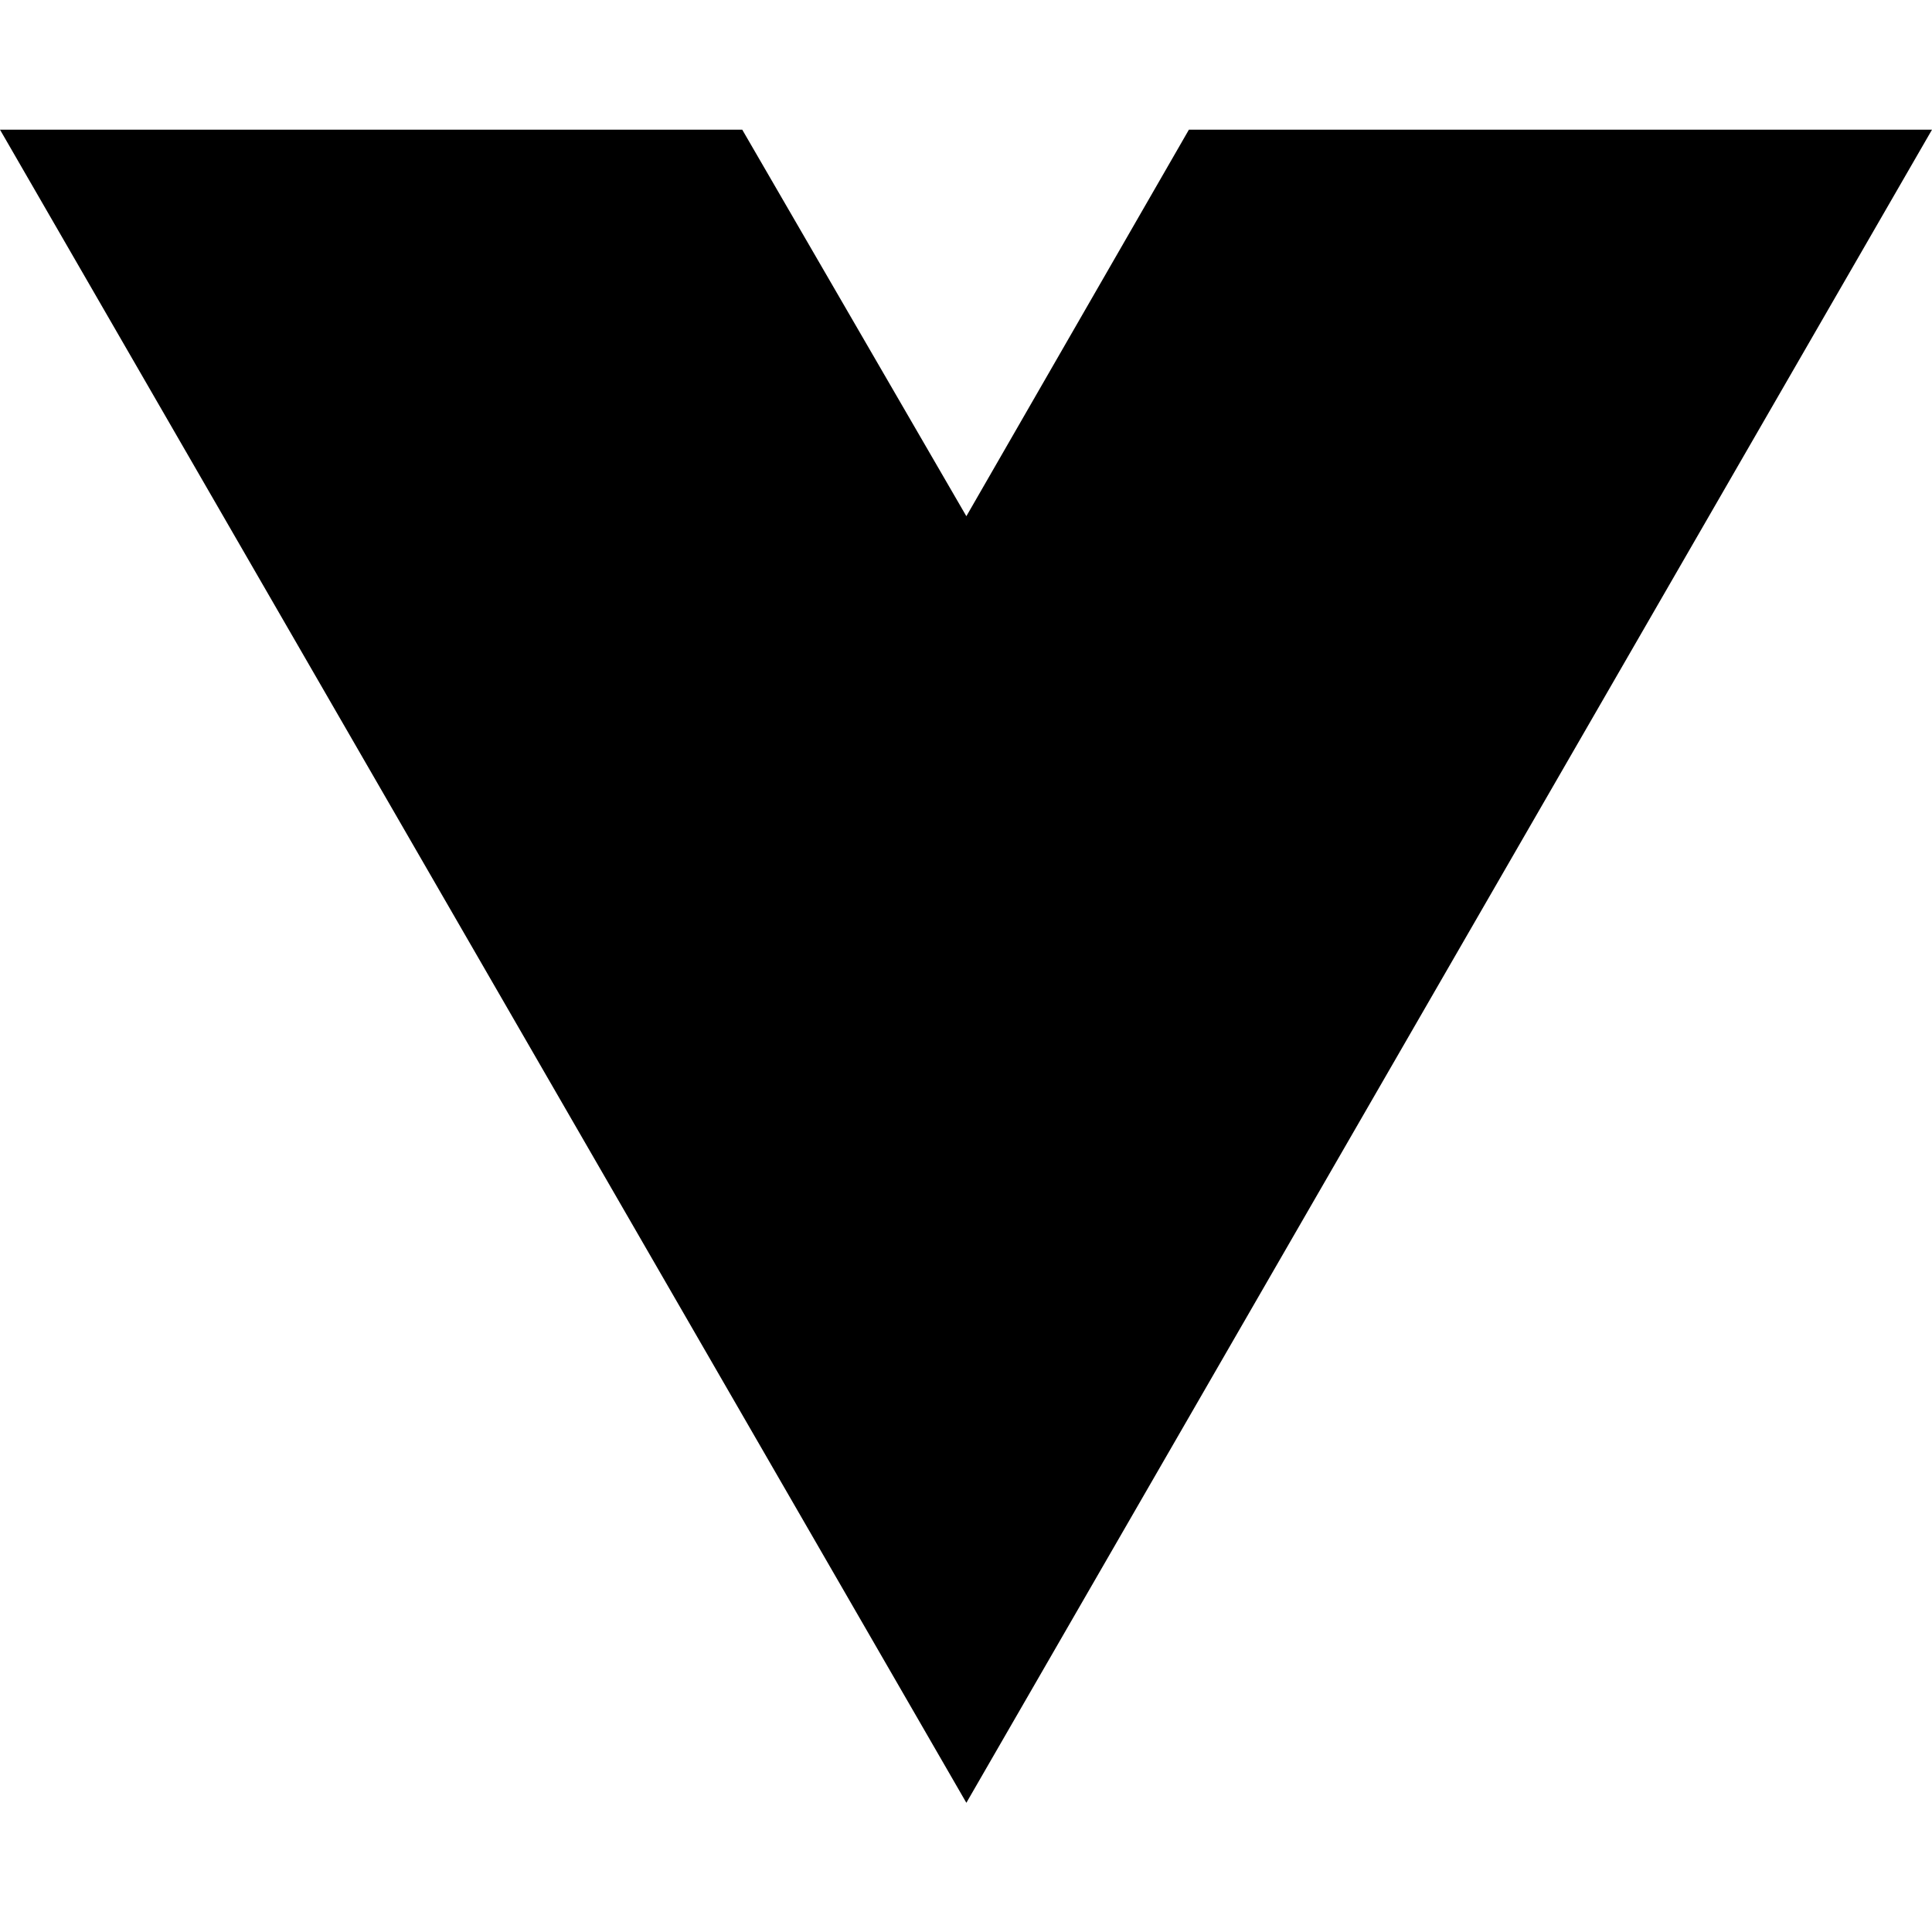
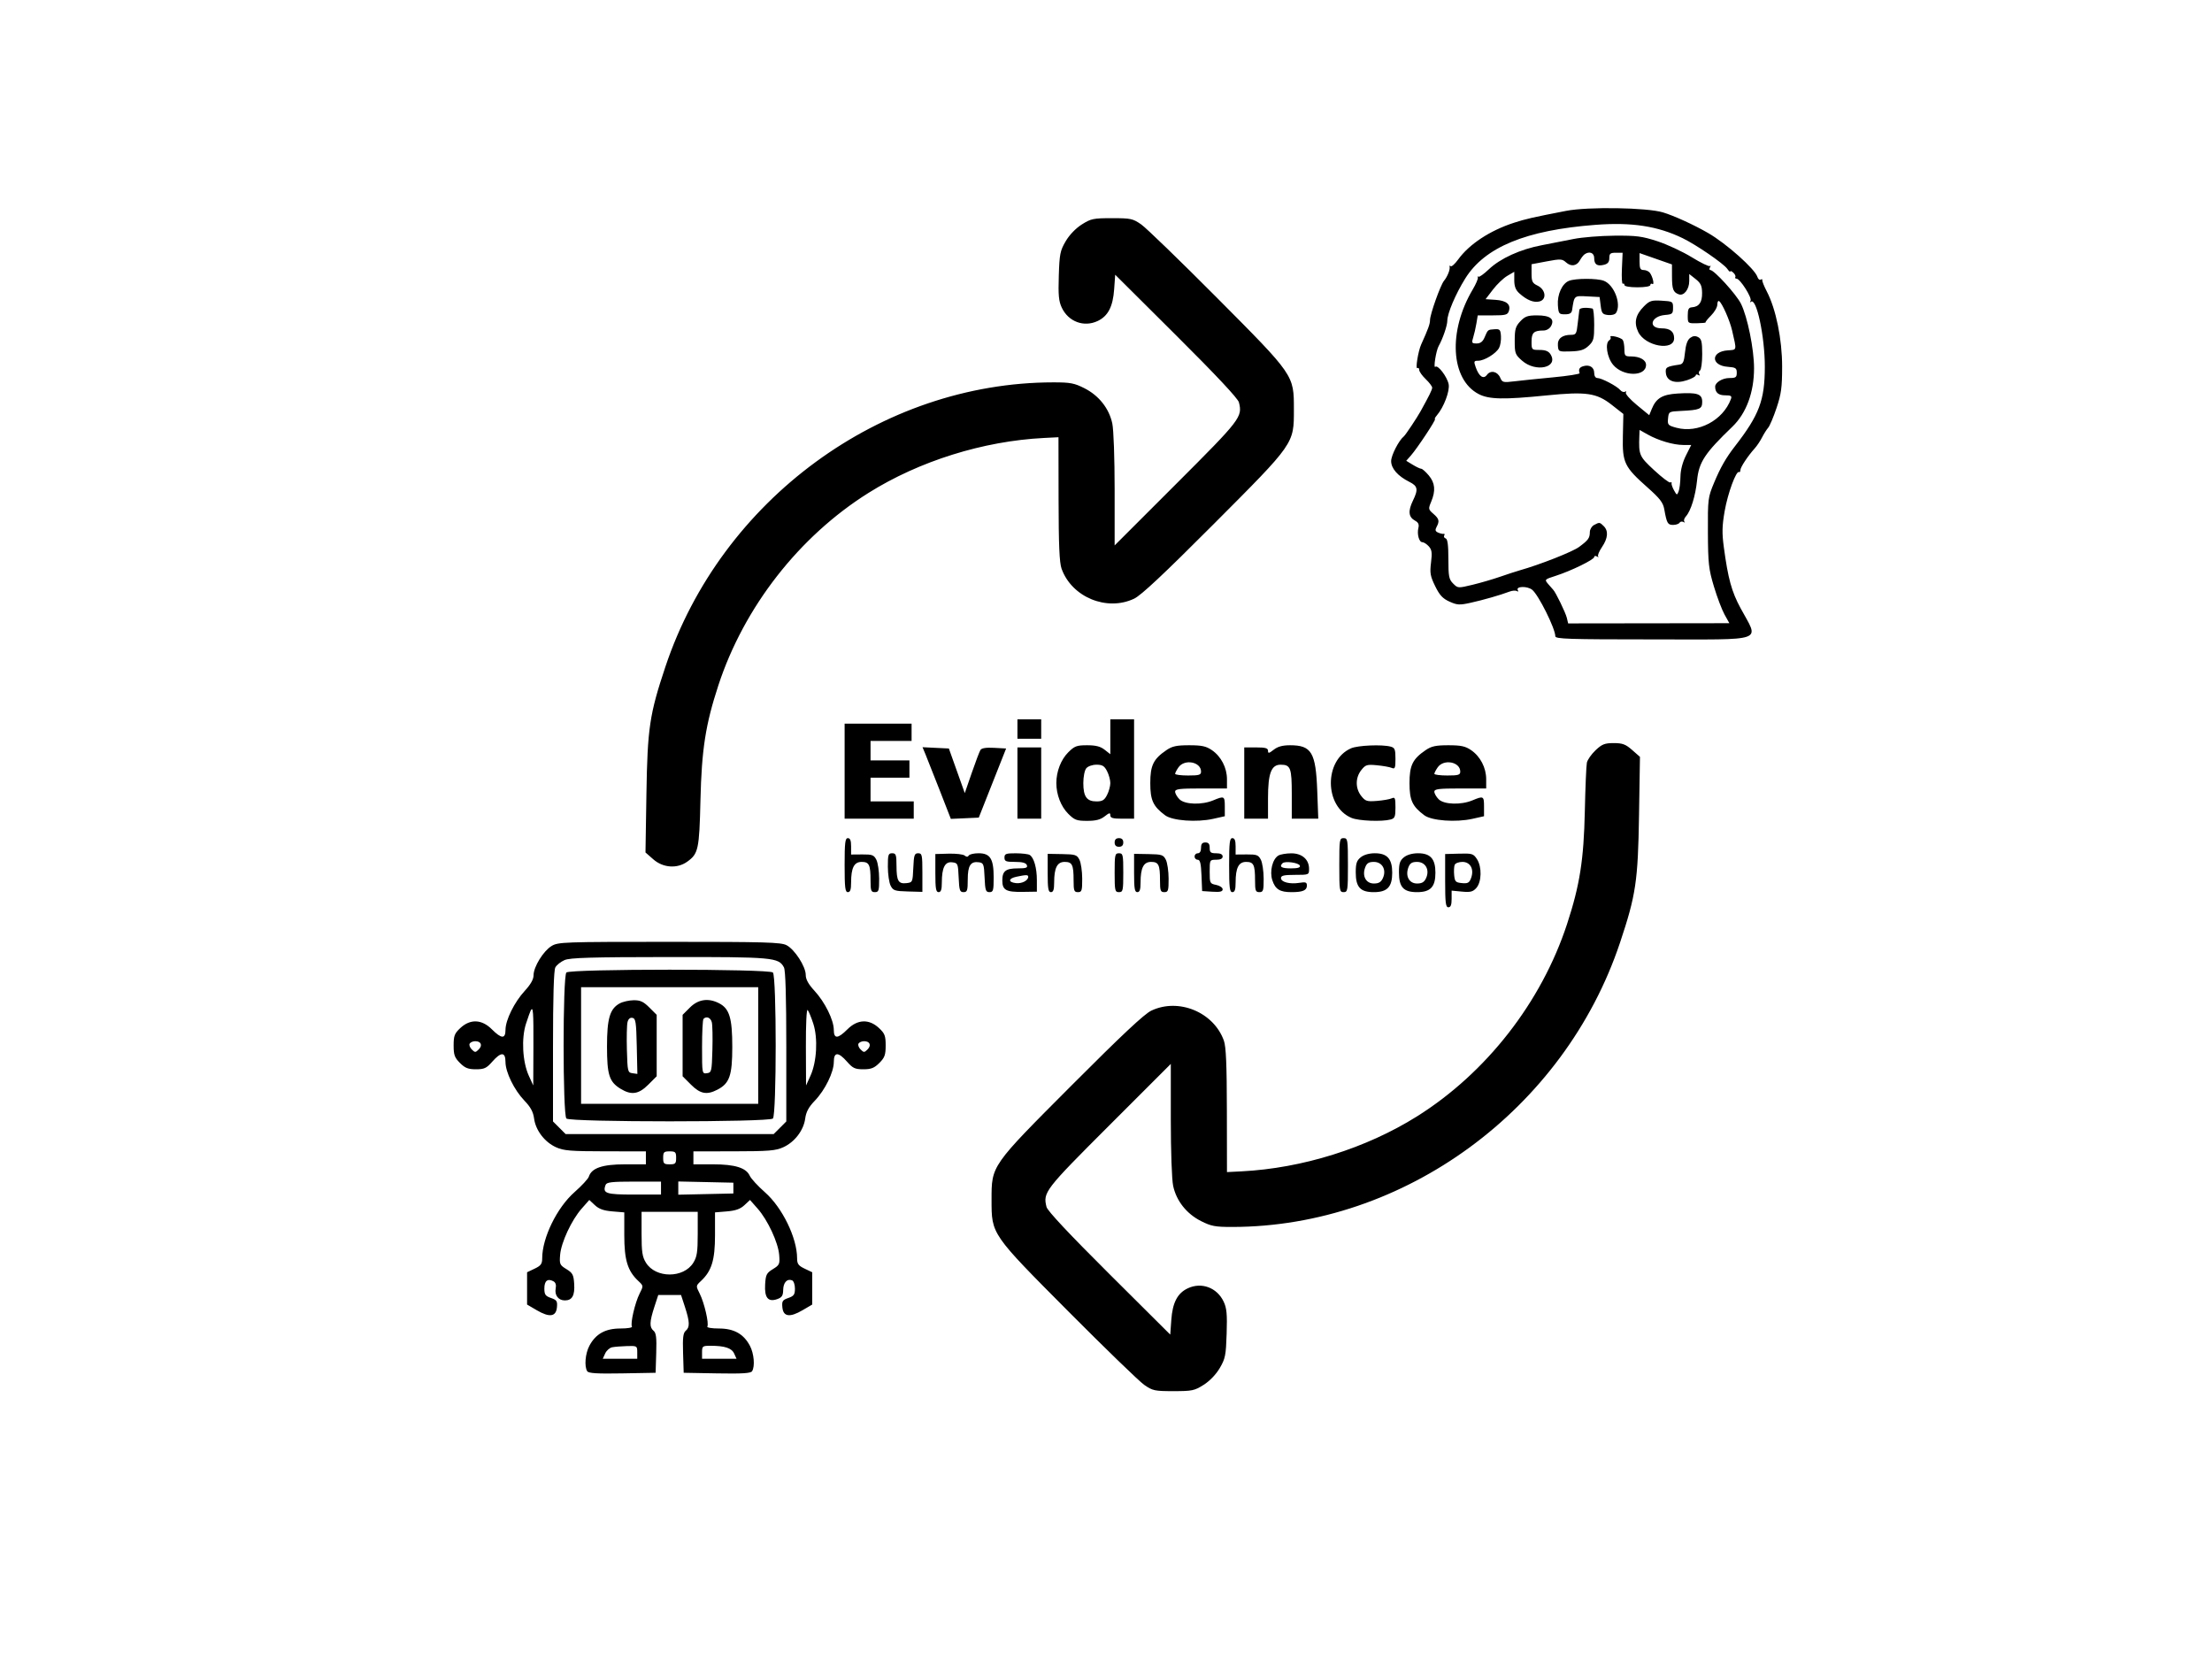
- <svg xmlns="http://www.w3.org/2000/svg" width="16" height="16" viewBox="0 0 16 16" fill="none">
-   <path d="M8.003 14.93L0 1.074H6.147L8.003 4.275L9.846 1.074H16L8.003 14.93Z" fill="black" />
+ <svg xmlns="http://www.w3.org/2000/svg" width="1024" height="768" viewBox="0 0 1024 768" version="1.1">
+   <path d="M 725 97.616 C 709.510 100.625, 706.358 101.343, 700.952 103.091 C 689.764 106.709, 680.185 113.001, 675.029 120.118 C 673.509 122.216, 671.944 123.610, 671.550 123.216 C 671.156 122.822, 670.942 122.950, 671.075 123.500 C 671.383 124.772, 670.062 128.057, 668.460 130 C 666.830 131.977, 662 145.554, 662 148.158 C 662 149.965, 661.180 152.230, 657.891 159.500 C 656.510 162.555, 655.145 171.028, 656.133 170.417 C 656.610 170.123, 657 170.499, 657 171.254 C 657 172.008, 658.350 173.919, 660 175.500 C 661.650 177.081, 663 178.859, 663 179.452 C 663 180.398, 661.713 183.016, 657.567 190.500 C 655.907 193.496, 650.609 201.428, 649.886 202 C 647.584 203.820, 644 210.793, 644 213.452 C 644 216.860, 647.081 220.385, 652.371 223.032 C 656.336 225.015, 656.636 226.510, 654.112 231.706 C 651.720 236.629, 652.030 239.410, 655.156 241.083 C 656.579 241.845, 657.013 242.813, 656.624 244.362 C 655.893 247.275, 656.924 251, 658.462 251 C 659.137 251, 660.472 251.864, 661.427 252.919 C 662.847 254.488, 663.037 255.858, 662.466 260.423 C 661.862 265.259, 662.119 266.722, 664.383 271.351 C 666.432 275.539, 667.866 277.087, 671.010 278.505 C 674.579 280.114, 675.657 280.174, 680.761 279.049 C 686.630 277.755, 694.671 275.445, 698.825 273.861 C 700.104 273.374, 701.636 273.275, 702.229 273.642 C 702.829 274.012, 703.023 273.847, 702.666 273.269 C 701.496 271.376, 706.953 271.174, 709.283 273.024 C 712.208 275.345, 720 290.986, 720 294.534 C 720 295.800, 726.121 296, 764.933 296 C 818.504 296, 814.336 297.481, 805.737 281.500 C 801.600 273.812, 799.976 267.886, 798.012 253.315 C 797.123 246.717, 797.199 243.471, 798.404 236.567 C 799.840 228.344, 803.748 217.726, 805.045 218.528 C 805.387 218.739, 805.667 218.340, 805.667 217.641 C 805.667 216.331, 809.099 211.132, 812.335 207.538 C 813.344 206.417, 814.861 204.150, 815.705 202.500 C 816.550 200.850, 817.828 198.825, 818.546 198 C 819.263 197.175, 821.009 193.046, 822.425 188.824 C 824.594 182.356, 825 179.345, 825 169.702 C 825 157.034, 822.139 143.022, 817.892 134.895 C 816.629 132.478, 815.698 130.129, 815.823 129.676 C 815.947 129.222, 815.621 129.116, 815.097 129.440 C 814.573 129.764, 813.883 129.208, 813.565 128.205 C 812.387 124.494, 799.190 112.741, 790.725 107.863 C 784.056 104.021, 774.969 99.871, 769.824 98.319 C 762.371 96.069, 735.156 95.642, 725 97.616 M 500.783 103.922 C 497.982 105.699, 495.064 108.737, 493.341 111.672 C 490.775 116.043, 490.472 117.554, 490.149 127.629 C 489.858 136.693, 490.117 139.445, 491.545 142.454 C 494.629 148.953, 501.812 151.607, 508.162 148.593 C 512.938 146.327, 515.197 141.976, 515.772 133.941 L 516.256 127.178 544.550 155.339 C 562.996 173.699, 573.083 184.459, 573.532 186.257 C 575.226 193.042, 574.406 194.108, 544.500 224 L 516 252.487 516 226.793 C 516 211.994, 515.537 198.939, 514.908 196.006 C 513.424 189.085, 508.712 183.122, 502.064 179.750 C 497.327 177.348, 495.494 177.001, 487.571 177.008 C 407.913 177.080, 333.883 231.345, 308.054 308.596 C 300.699 330.595, 299.731 337.076, 299.246 367.565 L 298.815 394.630 302.442 397.815 C 306.947 401.770, 313.464 402.230, 318.111 398.921 C 323.288 395.235, 323.724 393.219, 324.259 370.500 C 324.813 346.943, 326.609 335.412, 332.548 317.282 C 344.423 281.032, 369.936 248.324, 402.047 228.183 C 425.546 213.445, 455.127 204.179, 483.250 202.749 L 490 202.405 490.044 230.953 C 490.077 252.173, 490.431 260.463, 491.427 263.252 C 496.135 276.444, 512.373 283.157, 525.025 277.143 C 528.263 275.603, 538.701 265.818, 561.718 242.746 C 599.401 204.972, 598.980 205.573, 598.980 189.500 C 598.980 173.540, 599.216 173.881, 563.181 137.663 C 546.306 120.703, 530.619 105.515, 528.320 103.913 C 524.427 101.200, 523.496 101, 514.766 101 C 506.123 101, 505.032 101.228, 500.783 103.922 M 738.500 104.094 C 706.336 106.561, 687.348 114.400, 678.290 128.950 C 673.794 136.173, 670 145.120, 670 148.500 C 670 150.695, 667.924 156.761, 665.994 160.206 C 664.789 162.356, 663.460 170.742, 664.472 169.805 C 665.613 168.750, 669.930 174.398, 670.620 177.848 C 671.241 180.954, 668.388 188.522, 665.191 192.250 C 664.365 193.212, 663.963 194, 664.296 194 C 665.037 194, 656.070 207.560, 653.116 210.908 L 650.991 213.316 654.020 215.158 C 655.685 216.171, 657.447 217, 657.935 217 C 658.423 217, 659.987 218.385, 661.411 220.077 C 664.339 223.556, 664.674 227.144, 662.545 232.237 C 661.157 235.561, 661.202 235.815, 663.545 237.853 C 666.241 240.197, 666.488 241.220, 665.018 243.966 C 664.267 245.369, 664.444 245.978, 665.768 246.559 C 666.721 246.976, 667.871 247.235, 668.324 247.134 C 668.778 247.033, 668.887 247.373, 668.568 247.890 C 668.249 248.406, 668.553 249.018, 669.244 249.249 C 670.130 249.546, 670.500 252.362, 670.500 258.805 C 670.500 266.886, 670.754 268.194, 672.703 270.145 C 674.885 272.330, 674.969 272.335, 681.703 270.708 C 685.441 269.805, 691.200 268.125, 694.500 266.975 C 697.800 265.825, 701.850 264.504, 703.500 264.038 C 712.876 261.394, 727.978 255.442, 731 253.201 C 735.308 250.007, 735.965 249.094, 735.985 246.285 C 735.993 245.067, 736.870 243.605, 737.934 243.035 C 740.436 241.696, 740.569 241.712, 742.429 243.571 C 744.667 245.810, 744.375 249.168, 741.585 253.279 C 740.257 255.236, 739.470 257.171, 739.835 257.579 C 740.201 257.987, 739.938 257.997, 739.250 257.601 C 738.563 257.206, 738 257.321, 738 257.858 C 738 259.058, 727.377 264.253, 720.211 266.556 C 714.968 268.241, 714.937 268.275, 716.711 270.378 C 717.695 271.545, 718.728 272.725, 719.008 273 C 720.150 274.125, 724.787 283.679, 725.341 286.049 L 725.937 288.597 763.254 288.549 L 800.571 288.500 798.347 284.500 C 797.124 282.300, 794.907 276.450, 793.421 271.500 C 790.994 263.417, 790.711 260.871, 790.642 246.500 C 790.568 231, 790.657 230.281, 793.486 223.500 C 796.429 216.447, 799.018 211.914, 803.126 206.625 C 814.411 192.095, 816.973 185.292, 816.989 169.815 C 817.003 155.706, 813.072 137.417, 810.523 139.733 C 810.059 140.155, 810.001 139.941, 810.393 139.258 C 811.177 137.896, 805.540 129, 803.893 129 C 803.337 129, 803.086 128.662, 803.336 128.250 C 803.586 127.838, 803.162 126.920, 802.395 126.211 C 801.628 125.501, 801 125.264, 801 125.683 C 801 126.102, 800.365 125.538, 799.588 124.429 C 797.877 121.987, 785.238 113.313, 778.947 110.263 C 767.324 104.629, 755.343 102.802, 738.500 104.094 M 728.500 110.624 C 724.650 111.402, 718.002 112.706, 713.727 113.520 C 703.764 115.418, 694.533 119.621, 689.212 124.683 C 686.902 126.881, 684.747 128.414, 684.423 128.089 C 684.099 127.765, 683.971 127.950, 684.139 128.500 C 684.307 129.050, 683.234 131.540, 681.755 134.033 C 670.275 153.376, 671.540 175.653, 684.500 182.414 C 689.296 184.915, 696.070 185.051, 716 183.045 C 734.256 181.208, 739.100 181.905, 746.059 187.366 L 751.500 191.636 751.276 201.879 C 751.006 214.203, 751.937 216.136, 762.749 225.722 C 768.403 230.735, 769.897 232.678, 770.437 235.722 C 771.588 242.213, 772.028 243, 774.508 243 C 775.814 243, 777.165 242.543, 777.510 241.984 C 777.856 241.425, 778.670 241.272, 779.319 241.644 C 779.969 242.016, 780.162 241.948, 779.748 241.491 C 779.334 241.035, 779.660 239.928, 780.471 239.032 C 782.732 236.534, 784.886 229.567, 785.624 222.369 C 786.491 213.900, 789.156 209.851, 801.987 197.506 C 808.411 191.324, 812 181.635, 812 170.474 C 812 161.638, 808.955 146.632, 805.936 140.586 C 803.770 136.249, 793.528 125, 791.745 125 C 791.270 125, 791.206 124.438, 791.601 123.750 C 791.997 123.063, 791.991 122.795, 791.588 123.156 C 791.185 123.517, 787.400 121.687, 783.177 119.089 C 778.955 116.492, 771.803 113.160, 767.285 111.684 C 760.139 109.349, 757.536 109.014, 747.285 109.104 C 740.803 109.161, 732.350 109.845, 728.500 110.624 M 733.500 117.765 C 732.950 118.169, 732.002 119.400, 731.393 120.500 C 729.908 123.181, 727.275 123.559, 724.921 121.428 C 723.162 119.836, 722.369 119.798, 715.995 121.001 L 709 122.321 709 126.606 C 709 130.296, 709.382 131.073, 711.750 132.203 C 715.575 134.028, 716.148 138.674, 712.656 139.550 C 709.974 140.223, 706.781 138.917, 703.250 135.701 C 701.648 134.242, 701 132.523, 701 129.734 L 701 125.816 697.765 127.705 C 695.985 128.745, 692.998 131.599, 691.126 134.047 L 687.722 138.500 692.282 138.802 C 697.373 139.138, 699.488 140.886, 698.515 143.952 C 697.943 145.755, 697.041 146, 690.978 146 L 684.091 146 683.468 149.750 C 683.126 151.813, 682.454 154.738, 681.975 156.250 C 681.186 158.743, 681.335 159, 683.573 159 C 685.314 159, 686.391 158.189, 687.224 156.250 C 688.821 152.531, 688.695 152.636, 691.831 152.419 C 694.318 152.246, 694.630 152.579, 694.835 155.620 C 694.961 157.486, 694.571 159.934, 693.968 161.060 C 692.572 163.668, 687.161 166.991, 684.302 166.996 C 682.304 167, 682.197 167.268, 683.130 169.942 C 684.647 174.295, 686.740 175.738, 688.347 173.540 C 690.039 171.227, 693.245 171.914, 694.500 174.858 C 695.432 177.046, 695.873 177.159, 701 176.530 C 704.025 176.159, 712.125 175.325, 719 174.678 C 725.875 174.030, 731.388 173.162, 731.250 172.750 C 730.664 170.993, 731.113 170.099, 732.859 169.545 C 735.743 168.629, 738 169.974, 738 172.607 C 738 174.045, 738.586 175, 739.469 175 C 741.409 175, 748.547 178.749, 750.045 180.554 C 750.695 181.337, 751.695 181.688, 752.268 181.334 C 752.840 180.981, 753.019 181.159, 752.666 181.732 C 752.312 182.305, 754.599 184.895, 757.749 187.488 L 763.475 192.202 764.642 189.343 C 766.690 184.324, 769.507 182.626, 776.531 182.179 C 785.731 181.593, 788 182.349, 788 186 C 788 189.365, 786.927 189.820, 778 190.241 C 772.608 190.495, 772.494 190.563, 772.191 193.695 C 771.901 196.687, 772.151 196.964, 776.100 198.027 C 786.067 200.711, 797.632 194.615, 801.289 184.750 C 801.825 183.302, 801.358 183, 798.576 183 C 795.476 183, 794 181.706, 794 178.990 C 794 177.048, 797.374 175, 800.571 175 C 803.540 175, 804 174.673, 804 172.557 C 804 170.409, 803.500 170.078, 799.852 169.807 C 791.977 169.224, 791.887 162.786, 799.745 162.198 C 804.197 161.865, 804.039 162.560, 801.844 153 C 800.759 148.274, 797.202 140.243, 795.814 139.385 C 795.366 139.108, 795 139.843, 795 141.018 C 795 142.193, 793.705 144.449, 792.122 146.032 C 790.539 147.615, 789.392 149.058, 789.573 149.240 C 789.754 149.421, 787.968 149.601, 785.605 149.640 C 781.313 149.711, 781.308 149.707, 781.308 146.057 C 781.308 143.166, 781.710 142.372, 783.234 142.257 C 786.552 142.007, 788.003 139.966, 787.945 135.628 C 787.900 132.287, 787.328 131.056, 784.945 129.174 L 782 126.848 782 130.095 C 782 133.952, 779.508 137.121, 777.156 136.256 C 774.561 135.300, 774.032 133.903, 774.015 127.957 L 774 122.413 766.500 119.789 L 759 117.165 759 121.083 C 759 124.248, 759.360 125, 760.878 125 C 761.910 125, 763.195 125.563, 763.733 126.250 C 765.082 127.974, 766.022 132.131, 764.907 131.442 C 764.408 131.134, 764 131.359, 764 131.941 C 764 132.569, 761.556 133, 758 133 C 754.444 133, 752 132.569, 752 131.941 C 752 131.359, 751.663 131.092, 751.250 131.349 C 750.837 131.606, 750.648 128.482, 750.829 124.408 L 751.158 117 748.079 117 C 745.468 117, 745 117.377, 745 119.481 C 745 121.278, 744.326 122.131, 742.557 122.575 C 739.360 123.378, 738 122.442, 738 119.441 C 738 116.991, 735.713 116.139, 733.500 117.765 M 726.302 130.012 C 723.135 131.287, 720.837 136.371, 721.195 141.306 C 721.480 145.227, 721.694 145.500, 724.486 145.500 C 726.705 145.500, 727.550 144.986, 727.775 143.500 C 728.800 136.730, 728.633 136.880, 734.781 137.201 L 740.500 137.500 741 141.500 C 741.441 145.027, 741.842 145.539, 744.391 145.830 C 746.034 146.018, 747.647 145.586, 748.126 144.830 C 750.690 140.787, 747.248 131.805, 742.434 129.975 C 739.293 128.781, 729.302 128.804, 726.302 130.012 M 761.027 141.819 C 757.121 145.725, 756.313 149.335, 758.375 153.661 C 761.553 160.325, 775 162.696, 775 156.593 C 775 153.496, 773.133 152, 769.269 152 C 762.763 152, 764.181 146.359, 770.826 145.806 C 774.174 145.527, 774.500 145.233, 774.500 142.500 C 774.500 139.584, 774.352 139.491, 769.226 139.197 C 764.527 138.927, 763.634 139.212, 761.027 141.819 M 731.129 143.401 C 731.017 144.006, 730.674 146.863, 730.366 149.750 C 729.859 154.515, 729.579 155, 727.338 155 C 723.138 155, 720.951 156.770, 721.195 159.971 C 721.411 162.815, 721.499 162.855, 727.133 162.673 C 731.647 162.527, 733.393 161.979, 735.426 160.070 C 737.737 157.898, 738 156.903, 738 150.326 C 738 146.297, 737.663 142.930, 737.250 142.843 C 734.233 142.214, 731.300 142.481, 731.129 143.401 M 703.794 148.750 C 701.592 151.097, 701.213 152.414, 701.208 157.735 C 701.202 163.589, 701.412 164.155, 704.636 166.985 C 710.988 172.562, 721.619 170.167, 717.782 164.023 C 716.878 162.575, 715.450 162, 712.759 162 C 709.057 162, 709 161.941, 709 158.107 C 709 153.997, 710.083 153, 714.547 153 C 715.931 153, 717.393 152.135, 718.034 150.936 C 719.791 147.654, 717.623 146, 711.565 146 C 707.195 146, 705.966 146.435, 703.794 148.750 M 745.547 156.075 C 745.814 156.508, 745.575 157.144, 745.016 157.490 C 742.894 158.801, 743.917 165.476, 746.762 168.884 C 751.381 174.417, 762 174.437, 762 168.913 C 762 166.631, 759.110 165, 755.066 165 C 752.277 165, 751.999 164.707, 751.985 161.750 C 751.976 159.963, 751.639 158.005, 751.235 157.399 C 750.407 156.158, 744.790 154.851, 745.547 156.075 M 782.426 156.430 C 781.182 157.340, 780.400 159.536, 780.038 163.131 C 779.599 167.492, 779.131 168.534, 777.500 168.779 C 771.376 169.695, 770.868 170.016, 771.187 172.766 C 771.620 176.493, 775.547 177.800, 780.952 176.016 C 783.178 175.281, 785 174.275, 785 173.781 C 785 173.286, 785.520 173.203, 786.155 173.595 C 786.844 174.021, 787.039 173.871, 786.638 173.224 C 786.269 172.627, 786.425 171.856, 786.984 171.510 C 787.543 171.165, 788 167.774, 788 163.976 C 788 158.265, 787.678 156.898, 786.138 156.074 C 784.813 155.365, 783.743 155.468, 782.426 156.430 M 758.899 201.767 C 758.569 210.653, 758.828 211.253, 765.764 217.675 C 769.432 221.071, 772.797 223.626, 773.241 223.351 C 773.686 223.076, 773.943 223.222, 773.812 223.676 C 773.682 224.129, 774.191 225.615, 774.945 226.978 C 776.249 229.337, 776.351 229.361, 777.087 227.478 C 777.512 226.390, 777.891 223.315, 777.930 220.645 C 777.974 217.600, 778.917 213.965, 780.459 210.895 L 782.917 206 779.209 205.989 C 774.645 205.976, 767.734 203.939, 762.749 201.140 L 759 199.034 758.899 201.767 M 471 337.500 L 471 342 476.500 342 L 482 342 482 337.500 L 482 333 476.500 333 L 471 333 471 337.500 M 514 341.073 L 514 349.145 511.365 347.073 C 509.430 345.550, 507.280 345, 503.265 345 C 498.417 345, 497.428 345.372, 494.503 348.297 C 491.132 351.668, 489.011 357.153, 489.011 362.500 C 489.011 367.847, 491.132 373.332, 494.503 376.703 C 497.428 379.628, 498.417 380, 503.265 380 C 507.280 380, 509.430 379.450, 511.365 377.927 C 513.549 376.209, 514 376.124, 514 377.427 C 514 378.667, 515.165 379, 519.500 379 L 525 379 525 356 L 525 333 519.500 333 L 514 333 514 341.073 M 391 357 L 391 379 407 379 L 423 379 423 375 L 423 371 413 371 L 403 371 403 365.500 L 403 360 412 360 L 421 360 421 356 L 421 352 412 352 L 403 352 403 347.500 L 403 343 412.500 343 L 422 343 422 339 L 422 335 406.500 335 L 391 335 391 357 M 738.640 347.304 C 736.713 349.121, 734.902 351.708, 734.615 353.054 C 734.328 354.399, 733.900 364.500, 733.664 375.500 C 733.182 397.998, 731.330 409.772, 725.452 427.718 C 713.577 463.968, 688.064 496.676, 655.953 516.817 C 632.454 531.555, 602.873 540.821, 574.750 542.251 L 568 542.595 567.956 514.047 C 567.923 492.827, 567.569 484.537, 566.573 481.748 C 561.865 468.556, 545.627 461.843, 532.975 467.857 C 529.737 469.397, 519.299 479.182, 496.282 502.254 C 458.599 540.028, 459.020 539.427, 459.020 555.500 C 459.020 571.460, 458.784 571.119, 494.819 607.337 C 511.694 624.297, 527.381 639.485, 529.680 641.087 C 533.573 643.800, 534.504 644, 543.234 644 C 551.877 644, 552.968 643.772, 557.217 641.078 C 560.018 639.301, 562.936 636.263, 564.659 633.328 C 567.225 628.957, 567.528 627.446, 567.851 617.371 C 568.142 608.307, 567.883 605.555, 566.455 602.546 C 563.371 596.047, 556.188 593.393, 549.838 596.407 C 545.062 598.673, 542.803 603.024, 542.228 611.059 L 541.744 617.822 513.450 589.661 C 495.004 571.301, 484.917 560.541, 484.468 558.743 C 482.774 551.958, 483.594 550.892, 513.500 521 L 542 492.513 542 518.207 C 542 533.006, 542.463 546.061, 543.092 548.994 C 544.576 555.915, 549.288 561.878, 555.936 565.250 C 560.673 567.652, 562.506 567.999, 570.429 567.992 C 650.087 567.920, 724.117 513.655, 749.946 436.404 C 757.301 414.405, 758.269 407.924, 758.754 377.435 L 759.185 350.370 755.558 347.185 C 752.537 344.533, 751.111 344, 747.036 344 C 742.872 344, 741.620 344.493, 738.640 347.304 M 539.990 347.250 C 533.945 351.364, 532.500 354.306, 532.500 362.500 C 532.500 370.441, 533.797 373.266, 539.344 377.407 C 542.747 379.948, 553.965 380.774, 561.665 379.050 L 567 377.857 567 373.428 C 567 368.501, 566.757 368.368, 561.654 370.500 C 556.337 372.722, 548.470 372.470, 546 370 C 544.900 368.900, 544 367.325, 544 366.500 C 544 365.250, 546 365, 556 365 L 568 365 568 360.734 C 568 355.400, 565.289 350.177, 561.001 347.250 C 558.334 345.430, 556.328 345, 550.500 345 C 544.675 345, 542.663 345.431, 539.990 347.250 M 589.635 347.073 C 587.451 348.791, 587 348.876, 587 347.573 C 587 346.333, 585.835 346, 581.500 346 L 576 346 576 362.500 L 576 379 581.500 379 L 587 379 587 369.450 C 587 358.006, 588.510 354, 592.826 354 C 597.457 354, 598 355.438, 598 367.700 L 598 379 604.133 379 L 610.265 379 609.797 366.250 C 609.139 348.318, 607.172 345, 597.201 345 C 593.726 345, 591.491 345.612, 589.635 347.073 M 625.450 346.407 C 612.870 351.886, 613.017 373.349, 625.671 378.636 C 628.999 380.026, 639.682 380.460, 643.750 379.370 C 645.702 378.847, 646 378.106, 646 373.776 C 646 369.389, 645.789 368.882, 644.250 369.577 C 643.288 370.012, 640.200 370.548, 637.389 370.768 C 632.784 371.129, 632.066 370.900, 630.139 368.450 C 627.395 364.961, 627.403 360.028, 630.160 356.524 C 632.126 354.024, 632.773 353.822, 637.410 354.259 C 640.209 354.523, 643.288 355.071, 644.250 355.476 C 645.781 356.122, 646 355.591, 646 351.224 C 646 346.894, 645.702 346.153, 643.750 345.630 C 639.769 344.563, 628.594 345.038, 625.450 346.407 M 659.990 347.250 C 653.945 351.364, 652.500 354.306, 652.500 362.500 C 652.500 370.441, 653.797 373.266, 659.344 377.407 C 662.747 379.948, 673.965 380.774, 681.665 379.050 L 687 377.857 687 373.428 C 687 368.501, 686.757 368.368, 681.654 370.500 C 676.337 372.722, 668.470 372.470, 666 370 C 664.900 368.900, 664 367.325, 664 366.500 C 664 365.250, 666 365, 676 365 L 688 365 688 360.734 C 688 355.400, 685.289 350.177, 681.001 347.250 C 678.334 345.430, 676.328 345, 670.500 345 C 664.675 345, 662.663 345.431, 659.990 347.250 M 428.439 349.203 C 429.197 351.016, 432.147 358.482, 434.996 365.794 L 440.175 379.087 446.638 378.794 L 453.102 378.500 459.431 362.500 L 465.761 346.500 460.223 346.195 C 456.471 345.989, 454.424 346.312, 453.873 347.195 C 453.426 347.913, 451.612 352.696, 449.842 357.824 L 446.623 367.147 442.941 356.824 L 439.259 346.500 433.161 346.203 L 427.063 345.906 428.439 349.203 M 471 362.500 L 471 379 476.500 379 L 482 379 482 362.500 L 482 346 476.500 346 L 471 346 471 362.500 M 545.557 355.223 C 544.701 356.445, 544 357.795, 544 358.223 C 544 358.650, 546.700 359, 550 359 C 555.111 359, 556 358.733, 556 357.200 C 556 352.672, 548.357 351.225, 545.557 355.223 M 665.557 355.223 C 664.701 356.445, 664 357.795, 664 358.223 C 664 358.650, 666.700 359, 670 359 C 675.111 359, 676 358.733, 676 357.200 C 676 352.672, 668.357 351.225, 665.557 355.223 M 502.872 355.654 C 502.098 356.587, 501.500 359.569, 501.500 362.500 C 501.500 368.779, 503.093 371, 507.597 371 C 510.297 371, 511.245 370.427, 512.474 368.050 C 513.313 366.427, 514 363.930, 514 362.500 C 514 361.070, 513.313 358.573, 512.474 356.950 C 511.245 354.573, 510.297 354, 507.597 354 C 505.699 354, 503.650 354.717, 502.872 355.654 M 391 400.500 C 391 410.944, 391.247 413, 392.500 413 C 393.608 413, 394 411.841, 394 408.565 C 394 401.748, 395.399 399, 398.868 399 C 402.365 399, 403 400.318, 403 407.582 C 403 412.333, 403.246 413, 405 413 C 406.788 413, 406.998 412.338, 406.985 406.750 C 406.977 403.313, 406.394 399.375, 405.690 398 C 404.566 395.807, 403.769 395.505, 399.205 395.543 L 394 395.585 394 391.793 C 394 389.088, 393.570 388, 392.500 388 C 391.247 388, 391 390.056, 391 400.500 M 516 390 C 516 391.333, 516.667 392, 518 392 C 519.333 392, 520 391.333, 520 390 C 520 388.667, 519.333 388, 518 388 C 516.667 388, 516 388.667, 516 390 M 569 400.500 C 569 410.944, 569.247 413, 570.500 413 C 571.608 413, 572 411.841, 572 408.565 C 572 401.748, 573.399 399, 576.868 399 C 580.365 399, 581 400.318, 581 407.582 C 581 412.333, 581.246 413, 583 413 C 584.788 413, 584.998 412.338, 584.985 406.750 C 584.977 403.313, 584.394 399.375, 583.690 398 C 582.566 395.807, 581.769 395.505, 577.205 395.543 L 572 395.585 572 391.793 C 572 389.088, 571.570 388, 570.500 388 C 569.247 388, 569 390.056, 569 400.500 M 620 400.500 C 620 412.333, 620.107 413, 622 413 C 623.893 413, 624 412.333, 624 400.500 C 624 388.667, 623.893 388, 622 388 C 620.107 388, 620 388.667, 620 400.500 M 556 392.500 C 556 394.056, 555.433 395, 554.500 395 C 553.675 395, 553 395.675, 553 396.500 C 553 397.325, 553.655 398, 554.456 398 C 555.570 398, 555.981 399.704, 556.206 405.250 L 556.500 412.500 561.250 412.805 C 564.844 413.035, 566 412.762, 566 411.680 C 566 410.891, 564.655 409.981, 563 409.650 C 560.101 409.070, 560 408.864, 560 403.525 C 560 398.053, 560.029 398, 563 398 C 565 398, 566 397.500, 566 396.500 C 566 395.500, 565 395, 563 395 C 560.467 395, 560 394.611, 560 392.500 C 560 390.667, 559.467 390, 558 390 C 556.533 390, 556 390.667, 556 392.500 M 411.015 401.250 C 411.023 404.688, 411.598 408.625, 412.293 410 C 413.435 412.260, 414.202 412.518, 420.278 412.687 L 427 412.873 427 403.937 C 427 395.736, 426.839 395, 425.046 395 C 423.329 395, 423.055 395.820, 422.796 401.750 C 422.506 408.371, 422.445 408.506, 419.609 408.830 C 415.864 409.258, 415.034 407.798, 415.015 400.750 C 415.002 395.672, 414.766 395, 413 395 C 411.212 395, 411.002 395.662, 411.015 401.250 M 433 404.179 C 433 411.353, 433.280 413, 434.500 413 C 435.608 413, 436 411.841, 436 408.565 C 436 401.666, 437.449 398.804, 440.750 399.184 C 443.413 399.490, 443.509 399.714, 443.796 406.250 C 444.055 412.180, 444.329 413, 446.046 413 C 447.763 413, 448 412.288, 448 407.122 C 448 400.667, 449.334 398.626, 453.195 399.173 C 455.307 399.473, 455.525 400.066, 455.796 406.250 C 456.055 412.180, 456.329 413, 458.046 413 C 459.793 413, 460 412.281, 460 406.223 C 460 397.542, 458.415 395, 453.002 395 C 450.866 395, 448.826 395.472, 448.470 396.049 C 448.021 396.775, 447.437 396.778, 446.570 396.058 C 445.881 395.486, 442.546 395.095, 439.159 395.188 L 433 395.358 433 404.179 M 465 397 C 465 398.728, 465.667 399, 469.893 399 C 473.320 399, 474.958 399.449, 475.362 400.500 C 475.824 401.704, 474.997 402, 471.169 402 C 465.580 402, 464 403.229, 464 407.578 C 464 412.027, 465.705 412.996, 473.341 412.881 L 480 412.781 480 407.456 C 480 401.802, 478.646 397.031, 476.687 395.786 C 476.034 395.370, 473.137 395.024, 470.250 395.015 C 465.662 395.002, 465 395.252, 465 397 M 485 404.134 C 485 411.348, 485.279 413, 486.500 413 C 487.608 413, 488 411.841, 488 408.565 C 488 401.748, 489.399 399, 492.868 399 C 496.365 399, 497 400.318, 497 407.582 C 497 412.333, 497.246 413, 499 413 C 500.788 413, 500.998 412.338, 500.985 406.750 C 500.977 403.313, 500.401 399.375, 499.705 398 C 498.554 395.728, 497.827 395.489, 491.720 395.384 L 485 395.267 485 404.134 M 516 404 C 516 412.333, 516.148 413, 518 413 C 519.852 413, 520 412.333, 520 404 C 520 395.667, 519.852 395, 518 395 C 516.148 395, 516 395.667, 516 404 M 525 404.134 C 525 411.348, 525.279 413, 526.500 413 C 527.608 413, 528 411.841, 528 408.565 C 528 401.748, 529.399 399, 532.868 399 C 536.365 399, 537 400.318, 537 407.582 C 537 412.333, 537.246 413, 539 413 C 540.788 413, 540.998 412.338, 540.985 406.750 C 540.977 403.313, 540.401 399.375, 539.705 398 C 538.554 395.728, 537.827 395.489, 531.720 395.384 L 525 395.267 525 404.134 M 591.825 396.038 C 589.068 397.647, 587.650 403.410, 589.003 407.508 C 590.382 411.687, 592.497 413, 597.852 413 C 603.091 413, 605 412.187, 605 409.956 C 605 408.428, 604.430 408.218, 601.554 408.685 C 597.086 409.410, 593 408.357, 593 406.481 C 593 405.325, 594.426 405, 599.500 405 C 605.959 405, 606 404.982, 606 402.189 C 606 397.838, 602.707 394.994, 597.711 395.030 C 595.395 395.047, 592.746 395.501, 591.825 396.038 M 629.918 396.865 C 628.060 398.370, 627.615 399.713, 627.615 403.824 C 627.615 410.707, 629.710 413, 636 413 C 642.223 413, 644.500 410.589, 644.500 404 C 644.500 397.589, 642.186 395, 636.456 395 C 633.814 395, 631.356 395.701, 629.918 396.865 M 649.918 396.865 C 648.060 398.370, 647.615 399.713, 647.615 403.824 C 647.615 410.707, 649.710 413, 656 413 C 662.223 413, 664.500 410.589, 664.500 404 C 664.500 397.589, 662.186 395, 656.456 395 C 653.814 395, 651.356 395.701, 649.918 396.865 M 669 407.679 C 669 417.964, 669.248 420, 670.500 420 C 671.574 420, 672 418.905, 672 416.147 L 672 412.294 676.751 412.750 C 680.665 413.126, 681.838 412.836, 683.406 411.104 C 685.915 408.331, 686.084 401.304, 683.727 397.707 C 682.077 395.189, 681.505 395.013, 675.477 395.180 L 669 395.358 669 407.679 M 593.714 399.619 C 592.070 401.263, 593.268 402, 597.583 402 C 600.802 402, 602.044 401.628, 601.756 400.750 C 601.306 399.380, 594.860 398.473, 593.714 399.619 M 632 401.500 C 630.468 405.530, 632.317 409, 635.997 409 C 638.276 409, 639.330 408.370, 640.182 406.500 C 641.938 402.646, 639.903 399, 635.997 399 C 633.668 399, 632.727 399.588, 632 401.500 M 652 401.500 C 650.468 405.530, 652.317 409, 655.997 409 C 658.276 409, 659.330 408.370, 660.182 406.500 C 661.938 402.646, 659.903 399, 655.997 399 C 653.668 399, 652.727 399.588, 652 401.500 M 673.398 400.405 C 673.102 401.177, 673.003 403.315, 673.180 405.155 C 673.463 408.119, 673.871 408.536, 676.751 408.813 C 679.460 409.075, 680.163 408.700, 680.976 406.563 C 682.534 402.466, 680.709 399, 676.993 399 C 675.291 399, 673.698 399.622, 673.398 400.405 M 470.500 405.878 C 466.718 406.687, 466.608 408.398, 470.310 408.822 C 473.063 409.138, 476 407.618, 476 405.878 C 476 404.914, 475.007 404.914, 470.500 405.878 M 255.329 437.941 C 251.513 440.268, 247 447.602, 247 451.476 C 247 453.361, 245.670 455.720, 242.928 458.694 C 238.113 463.917, 234.023 472.198, 234.010 476.750 C 233.997 481.020, 232.147 480.947, 227.700 476.500 C 223.032 471.832, 217.696 471.613, 213.106 475.901 C 210.405 478.424, 210 479.478, 210 483.978 C 210 488.365, 210.445 489.599, 212.923 492.077 C 215.283 494.436, 216.709 495, 220.319 495 C 224.180 495, 225.214 494.520, 227.866 491.500 C 231.920 486.882, 234 486.903, 234 491.562 C 234 496.342, 238.035 504.593, 242.796 509.548 C 245.650 512.518, 246.833 514.718, 247.251 517.833 C 247.980 523.269, 252.134 528.703, 257.384 531.087 C 260.929 532.697, 264.103 532.959, 280.250 532.978 L 299 533 299 536 L 299 539 289.250 539.004 C 278.850 539.008, 273.860 540.716, 272.594 544.705 C 272.272 545.718, 269.294 548.937, 265.977 551.857 C 257.848 559.012, 251 573.022, 251 582.496 C 251 585.093, 250.400 585.916, 247.500 587.299 L 244 588.968 244 596.442 L 244 603.916 248.464 606.532 C 254.381 609.999, 257.396 609.576, 257.816 605.221 C 258.093 602.342, 257.757 601.811, 255.066 600.873 C 252.475 599.970, 252 599.290, 252 596.486 C 252 592.955, 253.473 591.744, 256.118 593.100 C 257.200 593.654, 257.575 594.772, 257.250 596.470 C 256.652 599.598, 258.498 602, 261.500 602 C 264.871 602, 266.152 599.723, 265.808 594.342 C 265.538 590.122, 265.094 589.280, 262.210 587.514 C 259.135 585.632, 258.944 585.198, 259.299 580.891 C 259.772 575.152, 264.604 564.788, 269.271 559.500 L 272.802 555.500 275.393 557.917 C 277.285 559.682, 279.471 560.457, 283.492 560.791 L 289 561.248 289 571.808 C 289 583.296, 290.541 588.342, 295.462 592.965 C 297.907 595.261, 297.907 595.262, 296.077 598.881 C 293.962 603.062, 291.719 612.736, 292.552 614.084 C 292.870 614.599, 290.534 615, 287.207 615 C 280.249 615, 275.771 617.491, 272.852 622.984 C 270.936 626.590, 270.425 632.546, 271.841 634.777 C 272.454 635.743, 276.406 635.987, 288.076 635.777 L 303.500 635.500 303.786 626.402 C 304.012 619.189, 303.753 617.040, 302.536 616.029 C 300.588 614.414, 300.678 611.892, 302.927 605 L 304.722 599.500 310 599.500 L 315.278 599.500 317.073 605 C 319.322 611.892, 319.412 614.414, 317.464 616.029 C 316.247 617.040, 315.988 619.189, 316.214 626.402 L 316.500 635.500 331.924 635.777 C 343.594 635.987, 347.546 635.743, 348.159 634.777 C 349.575 632.546, 349.064 626.590, 347.148 622.984 C 344.229 617.491, 339.751 615, 332.793 615 C 329.466 615, 327.130 614.599, 327.448 614.084 C 328.281 612.736, 326.038 603.062, 323.923 598.881 C 322.093 595.262, 322.093 595.261, 324.538 592.965 C 329.459 588.342, 331 583.296, 331 571.808 L 331 561.248 336.508 560.791 C 340.529 560.457, 342.715 559.682, 344.607 557.917 L 347.198 555.500 350.729 559.500 C 355.396 564.788, 360.228 575.152, 360.701 580.891 C 361.056 585.197, 360.865 585.632, 357.790 587.515 C 354.858 589.310, 354.468 590.081, 354.203 594.604 C 353.843 600.774, 355.587 602.886, 359.810 601.393 C 361.973 600.628, 362.511 599.796, 362.557 597.149 C 362.616 593.716, 364.365 591.819, 366.659 592.700 C 367.405 592.986, 368 594.677, 368 596.509 C 368 599.287, 367.519 599.972, 364.934 600.873 C 362.243 601.811, 361.907 602.342, 362.184 605.221 C 362.604 609.576, 365.619 609.999, 371.536 606.532 L 376 603.916 376 596.442 L 376 588.968 372.500 587.299 C 369.600 585.916, 369 585.093, 369 582.496 C 369 573.079, 362.150 559.011, 354.126 551.948 C 350.866 549.077, 347.702 545.642, 347.097 544.313 C 345.407 540.604, 340.254 539, 330.032 539 L 321 539 321 536 L 321 533 339.750 532.978 C 355.897 532.959, 359.071 532.697, 362.616 531.087 C 367.866 528.703, 372.020 523.269, 372.749 517.833 C 373.167 514.718, 374.350 512.518, 377.204 509.548 C 381.965 504.593, 386 496.342, 386 491.562 C 386 486.903, 388.080 486.882, 392.134 491.500 C 394.786 494.520, 395.820 495, 399.681 495 C 403.291 495, 404.717 494.436, 407.077 492.077 C 409.555 489.599, 410 488.365, 410 483.978 C 410 479.478, 409.595 478.424, 406.894 475.901 C 402.304 471.613, 396.968 471.832, 392.300 476.500 C 387.853 480.947, 386.003 481.020, 385.990 476.750 C 385.977 472.198, 381.887 463.917, 377.072 458.694 C 374.233 455.614, 373 453.385, 373 451.334 C 373 447.439, 367.880 439.506, 364.107 437.555 C 361.500 436.207, 354.257 436, 309.800 436.004 C 260.851 436.007, 258.355 436.096, 255.329 437.941 M 261.329 444.458 C 259.585 445.216, 257.672 446.744, 257.079 447.853 C 256.367 449.183, 256 461.643, 256 484.511 L 256 519.154 258.923 522.077 L 261.846 525 310 525 L 358.154 525 361.077 522.077 L 364 519.154 364 484.511 C 364 461.608, 363.634 449.184, 362.920 447.850 C 360.441 443.218, 358 442.997, 309.782 443.039 C 273.556 443.070, 263.866 443.354, 261.329 444.458 M 262.200 450.200 C 260.482 451.918, 260.482 516.082, 262.200 517.800 C 263.928 519.528, 356.072 519.528, 357.800 517.800 C 359.518 516.082, 359.518 451.918, 357.800 450.200 C 356.072 448.472, 263.928 448.472, 262.200 450.200 M 269 484 L 269 511 310 511 L 351 511 351 484 L 351 457 310 457 L 269 457 269 484 M 286.881 464.503 C 282.326 466.979, 281 471.476, 281 484.451 C 281 497.595, 282.042 500.835, 287.299 504.040 C 292.296 507.088, 295.651 506.585, 300.118 502.118 L 304 498.235 304 484.018 L 304 469.800 300.600 466.400 C 297.885 463.685, 296.424 463.008, 293.350 463.040 C 291.233 463.062, 288.322 463.720, 286.881 464.503 M 319.400 466.400 L 316 469.800 316 484.018 L 316 498.235 319.882 502.118 C 324.180 506.415, 327.186 506.989, 332.094 504.451 C 337.730 501.537, 338.992 497.917, 338.996 484.651 C 339 471.302, 337.681 466.921, 332.915 464.456 C 327.952 461.889, 323.232 462.568, 319.400 466.400 M 245.692 467.750 C 245.458 468.163, 244.476 470.921, 243.510 473.879 C 241.291 480.675, 241.877 491.561, 244.810 498 L 246.859 502.500 246.929 484.750 C 246.995 468.261, 246.814 465.774, 245.692 467.750 M 373.071 484.550 L 373.141 502.500 375.190 498 C 378.116 491.574, 378.708 480.680, 376.500 473.879 C 375.540 470.921, 374.359 468.072, 373.877 467.550 C 373.372 467.003, 373.030 474.209, 373.071 484.550 M 290.494 473.184 C 290.177 474.458, 290.048 480.225, 290.208 486 C 290.488 496.068, 290.594 496.513, 292.780 496.824 L 295.061 497.147 294.780 484.336 C 294.536 473.165, 294.281 471.482, 292.786 471.196 C 291.675 470.983, 290.868 471.683, 290.494 473.184 M 325.667 471.667 C 325.300 472.033, 325 477.915, 325 484.736 C 325 497.026, 325.020 497.136, 327.250 496.820 C 329.398 496.514, 329.513 496.025, 329.792 486 C 329.952 480.225, 329.831 474.488, 329.523 473.250 C 328.982 471.080, 327.047 470.286, 325.667 471.667 M 217.441 483.096 C 217.068 483.699, 217.492 484.920, 218.382 485.810 C 219.873 487.301, 220.127 487.301, 221.618 485.810 C 223.508 483.920, 222.693 482, 220 482 C 218.965 482, 217.813 482.493, 217.441 483.096 M 397.441 483.096 C 397.068 483.699, 397.492 484.920, 398.382 485.810 C 399.873 487.301, 400.127 487.301, 401.618 485.810 C 403.508 483.920, 402.693 482, 400 482 C 398.965 482, 397.813 482.493, 397.441 483.096 M 307 536 C 307 538.667, 307.333 539, 310 539 C 312.667 539, 313 538.667, 313 536 C 313 533.333, 312.667 533, 310 533 C 307.333 533, 307 533.333, 307 536 M 280.362 548.500 C 278.843 552.456, 280.427 553, 293.469 553 L 306 553 306 550 L 306 547 293.469 547 C 283.252 547, 280.831 547.277, 280.362 548.500 M 314 550 L 314 553.060 326.750 552.780 L 339.500 552.500 339.500 550 L 339.500 547.500 326.750 547.220 L 314 546.940 314 550 M 297 571.132 C 297 579.563, 297.340 581.814, 299.027 584.544 C 303.522 591.816, 316.478 591.816, 320.973 584.544 C 322.660 581.814, 323 579.563, 323 571.132 L 323 561 310 561 L 297 561 297 571.132 M 283.387 623.688 C 282.225 623.916, 280.772 625.205, 280.158 626.552 L 279.043 629 287.021 629 L 295 629 295 626 C 295 623.069, 294.891 623.003, 290.250 623.136 C 287.637 623.211, 284.549 623.459, 283.387 623.688 M 325 626 L 325 629 332.979 629 L 340.957 629 339.865 626.602 C 338.700 624.045, 335.511 623, 328.875 623 C 325.236 623, 325 623.183, 325 626" stroke="none" fill="black" fill-rule="evenodd" />
</svg>
